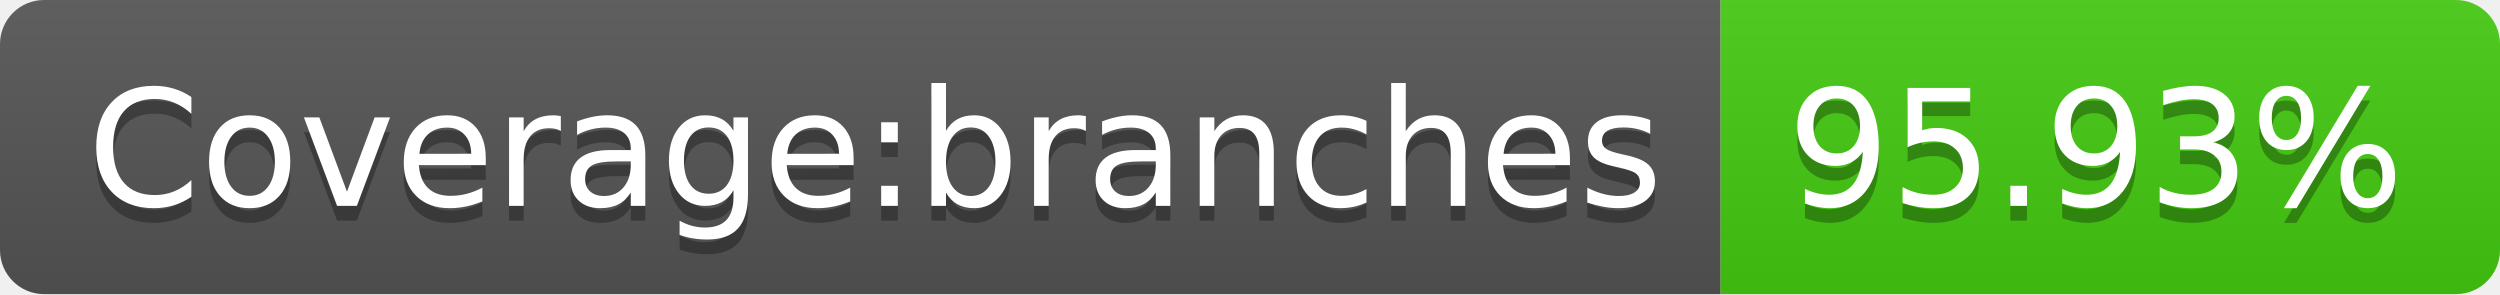
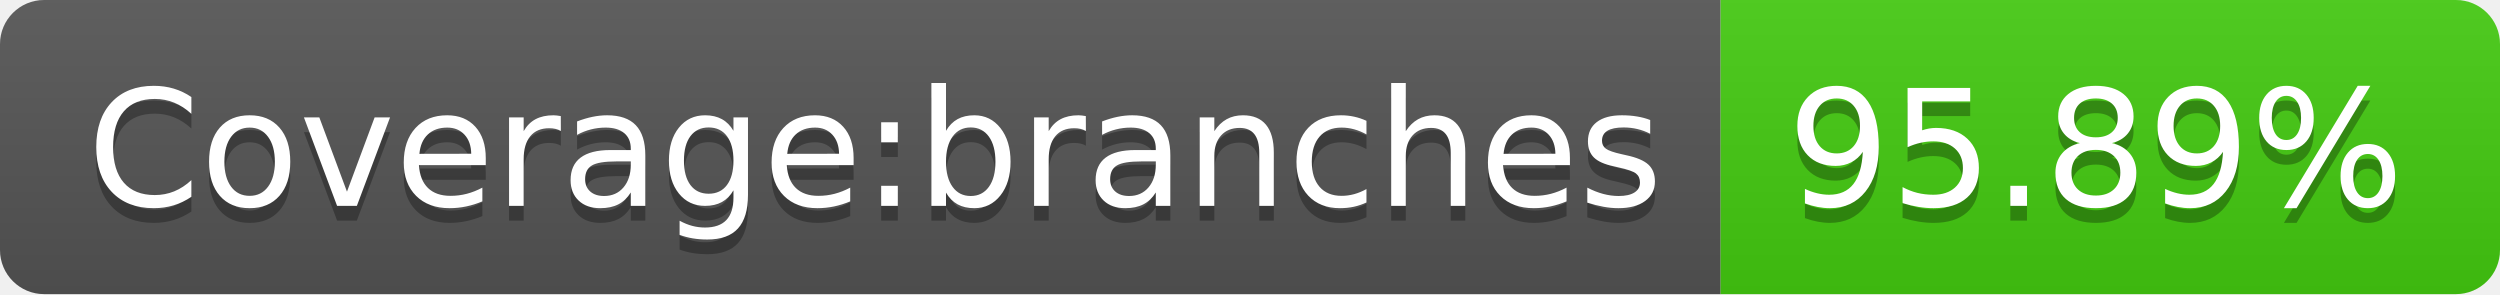
- <svg xmlns="http://www.w3.org/2000/svg" width="170" height="20" role="img" aria-label="Coverage:branches: 95.93%">
+ <svg xmlns="http://www.w3.org/2000/svg" width="170" height="20" role="img" aria-label="Coverage:branches: 95.89%">
  <linearGradient id="s" x2="0" y2="100%">
    <stop offset="0" stop-color="#bbb" stop-opacity=".1" />
    <stop offset="1" stop-opacity=".1" />
  </linearGradient>
  <clipPath id="r">
    <rect width="170" height="20" rx="3" fill="#fff" />
  </clipPath>
  <g clip-path="url(#r)">
    <rect width="117" height="20" fill="#555" />
    <rect x="117" width="53" height="20" fill="#4c1" />
    <rect width="170" height="20" fill="url(#s)" />
  </g>
  <g fill="#fff" text-anchor="middle" font-family="Verdana,Geneva,DejaVu Sans,sans-serif" text-rendering="geometricPrecision" font-size="110">
    <text aria-hidden="true" x="595" y="150" fill="#010101" fill-opacity=".3" transform="scale(.1)" textLength="1070">Coverage:branches</text>
    <text x="595" y="140" transform="scale(.1)" fill="#fff" textLength="1070">Coverage:branches</text>
-     <text aria-hidden="true" x="1425" y="150" fill="#010101" fill-opacity=".3" transform="scale(.1)" textLength="430">95.93%</text>
-     <text x="1425" y="140" transform="scale(.1)" fill="#fff" textLength="430">95.93%</text>
+     <text aria-hidden="true" x="1425" y="150" fill="#010101" fill-opacity=".3" transform="scale(.1)" textLength="430">95.89%</text>
+     <text x="1425" y="140" transform="scale(.1)" fill="#fff" textLength="430">95.89%</text>
  </g>
</svg>
